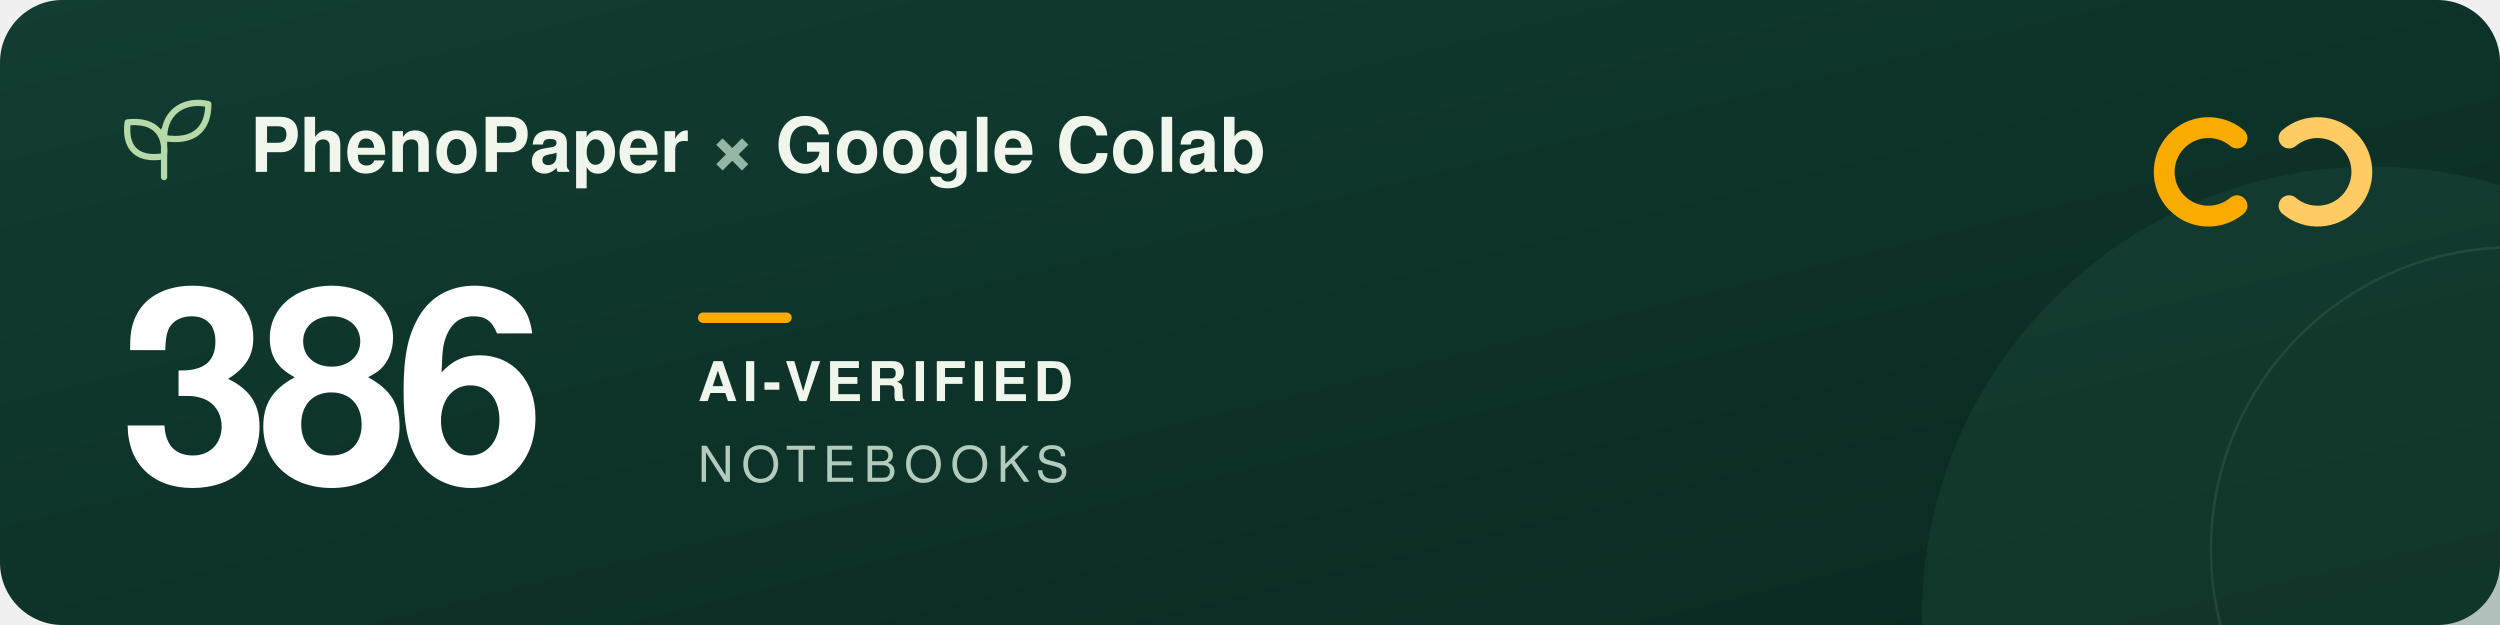
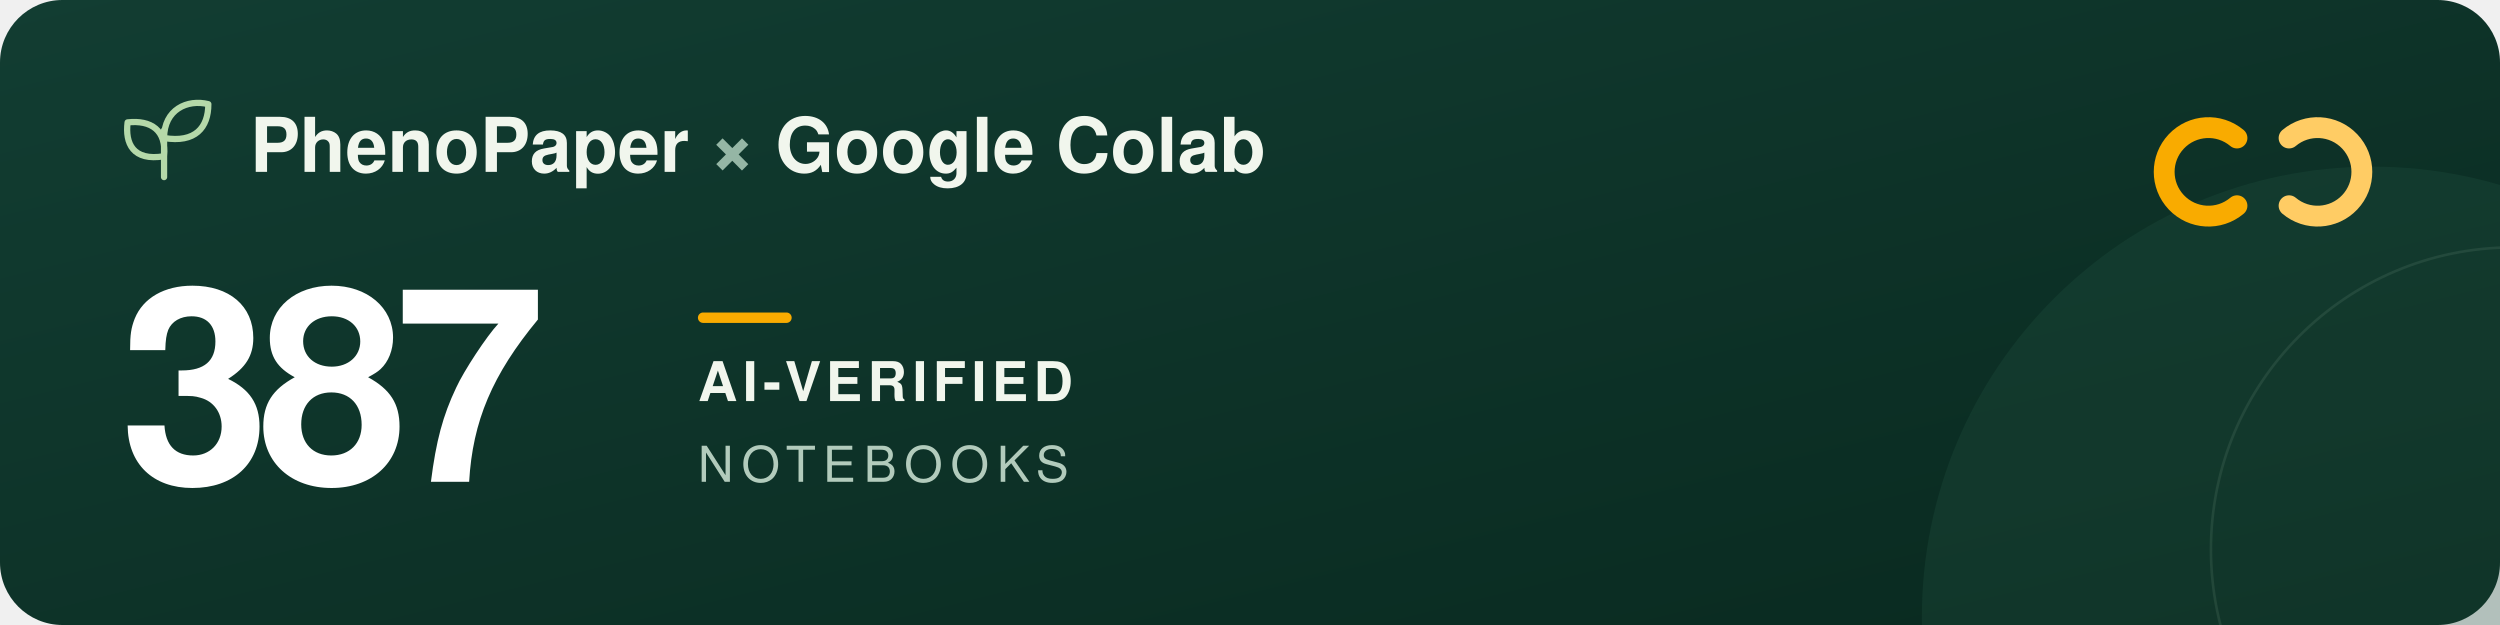
<svg xmlns="http://www.w3.org/2000/svg" width="960" height="240" viewBox="0 0 960 240" role="img" aria-labelledby="title description">
  <defs>
    <linearGradient id="forest" x2="1" y2="1">
      <stop stop-color="#123d32" />
      <stop offset="1" stop-color="#09291f" />
    </linearGradient>
  </defs>
  <rect width="960" height="240" rx="24" fill="url(#forest)" />
  <circle cx="911" cy="237" r="173" fill="#205240" opacity=".3" />
  <circle cx="965" cy="211" r="116" fill="none" stroke="#a5c6ad" stroke-opacity=".12" />
  <g transform="translate(48 39)" fill="none" stroke="#b5d9a9" stroke-width="2.4" stroke-linecap="round" stroke-linejoin="round">
    <path d="M15 29V11M15 21C3 23 0 16 1 8c9-1 15 3 14 13ZM15 14C15 3 24-1 32 1c0 9-5 15-17 13Z" />
  </g>
  <g font-family="-apple-system, BlinkMacSystemFont, 'Segoe UI', Helvetica, Arial, sans-serif">
    <text x="96" y="66" fill="#f1f6ed" font-size="29" font-weight="600">PhenoPaper <tspan fill="#95b6a5">×</tspan> Google Colab</text>
-     <text x="46" y="185" fill="#ffffff" font-size="104" font-weight="700" letter-spacing="-5">386</text>
+     <text x="46" y="185" fill="#ffffff" font-size="104" font-weight="700" letter-spacing="-5">387</text>
    <rect x="268" y="120" width="36" height="4" rx="2" fill="#f9ab00" />
    <text x="268" y="154" fill="#f1f6ed" font-size="21" font-weight="600" letter-spacing="2">AI-VERIFIED</text>
    <text x="268" y="185" fill="#b2cbbc" font-size="19" font-weight="500" letter-spacing="3">NOTEBOOKS</text>
  </g>
  <g transform="translate(832 44)" fill="none" stroke-width="8" stroke-linecap="round">
    <path d="M27 9a17 17 0 1 0 0 26" stroke="#f9ab00" />
    <path d="M47 9a17 17 0 1 1 0 26" stroke="#ffcc64" />
  </g>
</svg>
